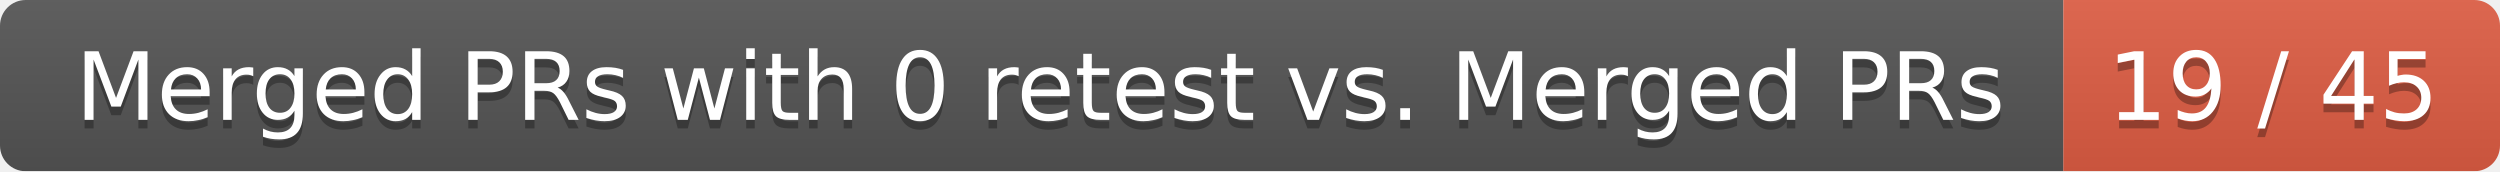
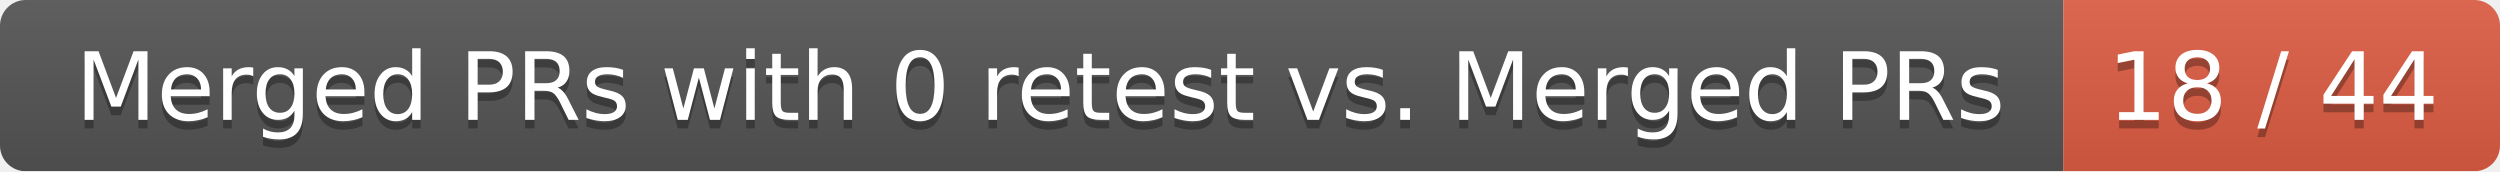
<svg xmlns="http://www.w3.org/2000/svg" width="292" height="20">
  <linearGradient id="smooth" x2="0" y2="100%">
    <stop offset="0" stop-color="#bbb" stop-opacity=".1" />
    <stop offset="1" stop-opacity=".1" />
  </linearGradient>
  <mask id="round">
    <rect width="292" height="20" rx="3" fill="#fff" />
  </mask>
  <g mask="url(#round)">
    <rect width="241" height="20" fill="#555" />
    <rect x="241" width="51" height="20" fill="#e05d44" />
    <rect width="292" height="20" fill="url(#smooth)" />
  </g>
  <g fill="#fff" text-anchor="middle" font-family="DejaVu Sans,Verdana,Geneva,sans-serif" font-size="11">
    <text x="121.5" y="15" fill="#010101" fill-opacity=".3">Merged PRs with 0 retest vs. Merged PRs</text>
    <text x="121.5" y="14">Merged PRs with 0 retest vs. Merged PRs</text>
-     <text x="265.5" y="15" fill="#010101" fill-opacity=".3">19 / 45</text>
-     <text x="265.5" y="14">19 / 45</text>
+     <text x="265.5" y="15" fill="#010101" fill-opacity=".3">18 / 44</text>
+     <text x="265.5" y="14">18 / 44</text>
  </g>
</svg>
